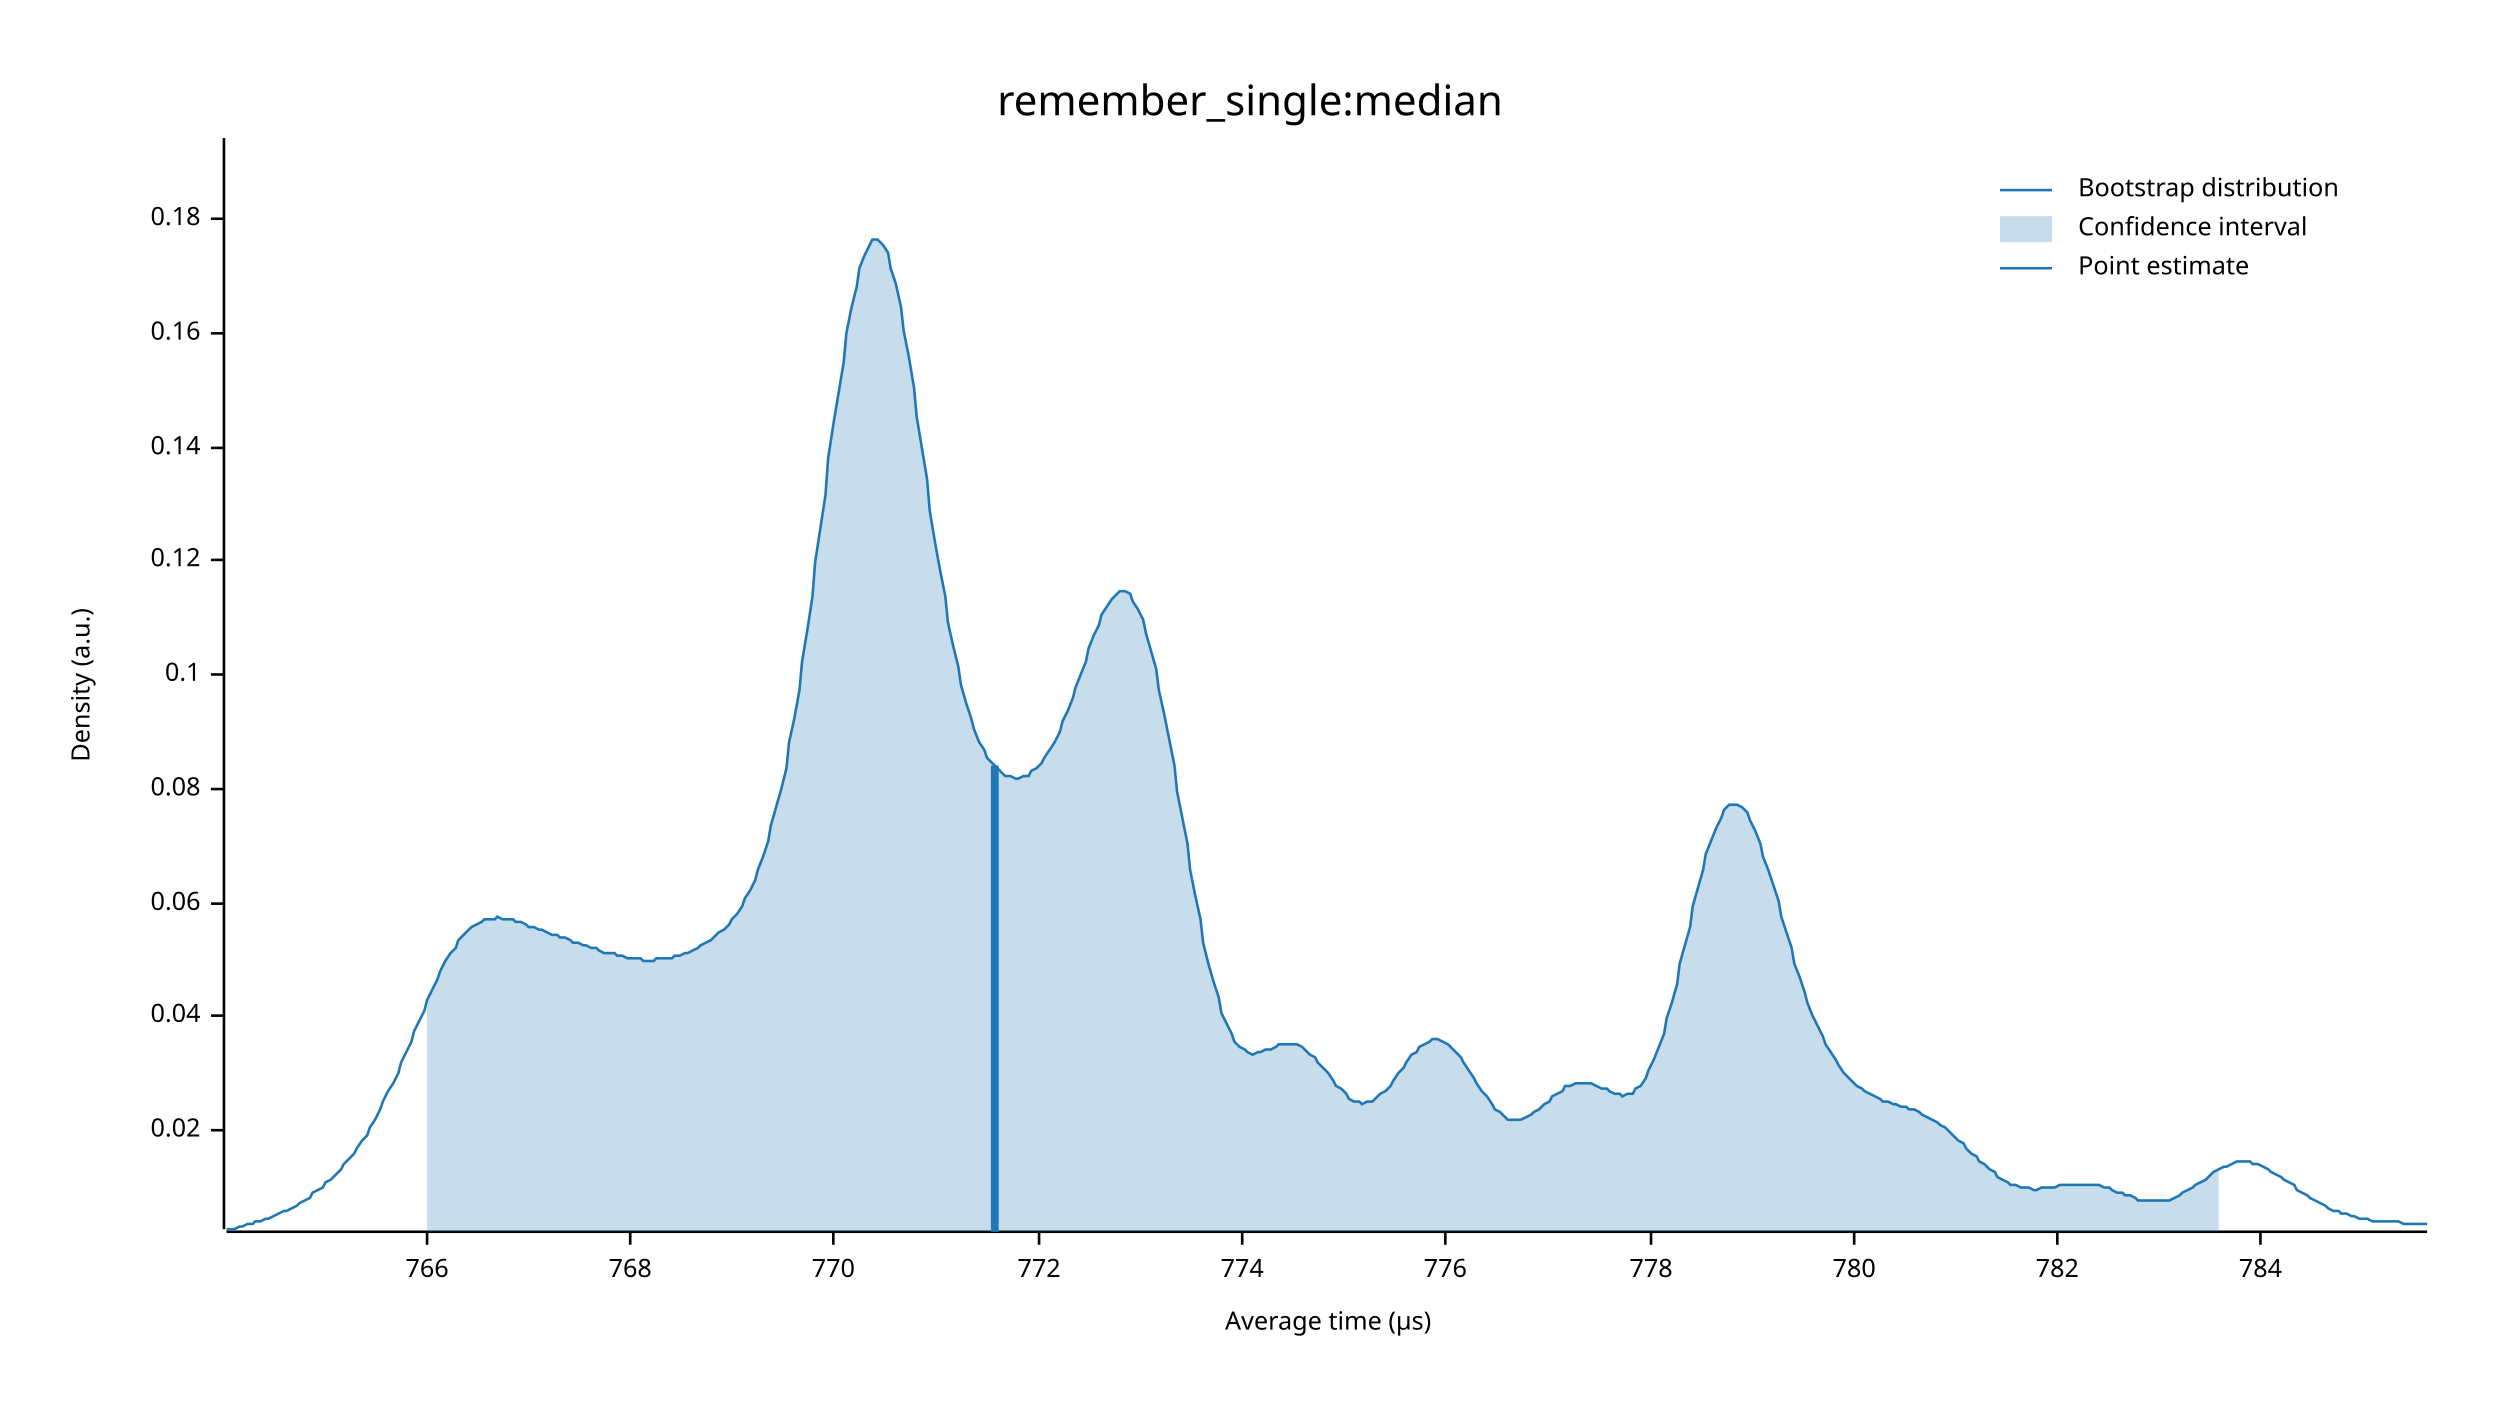
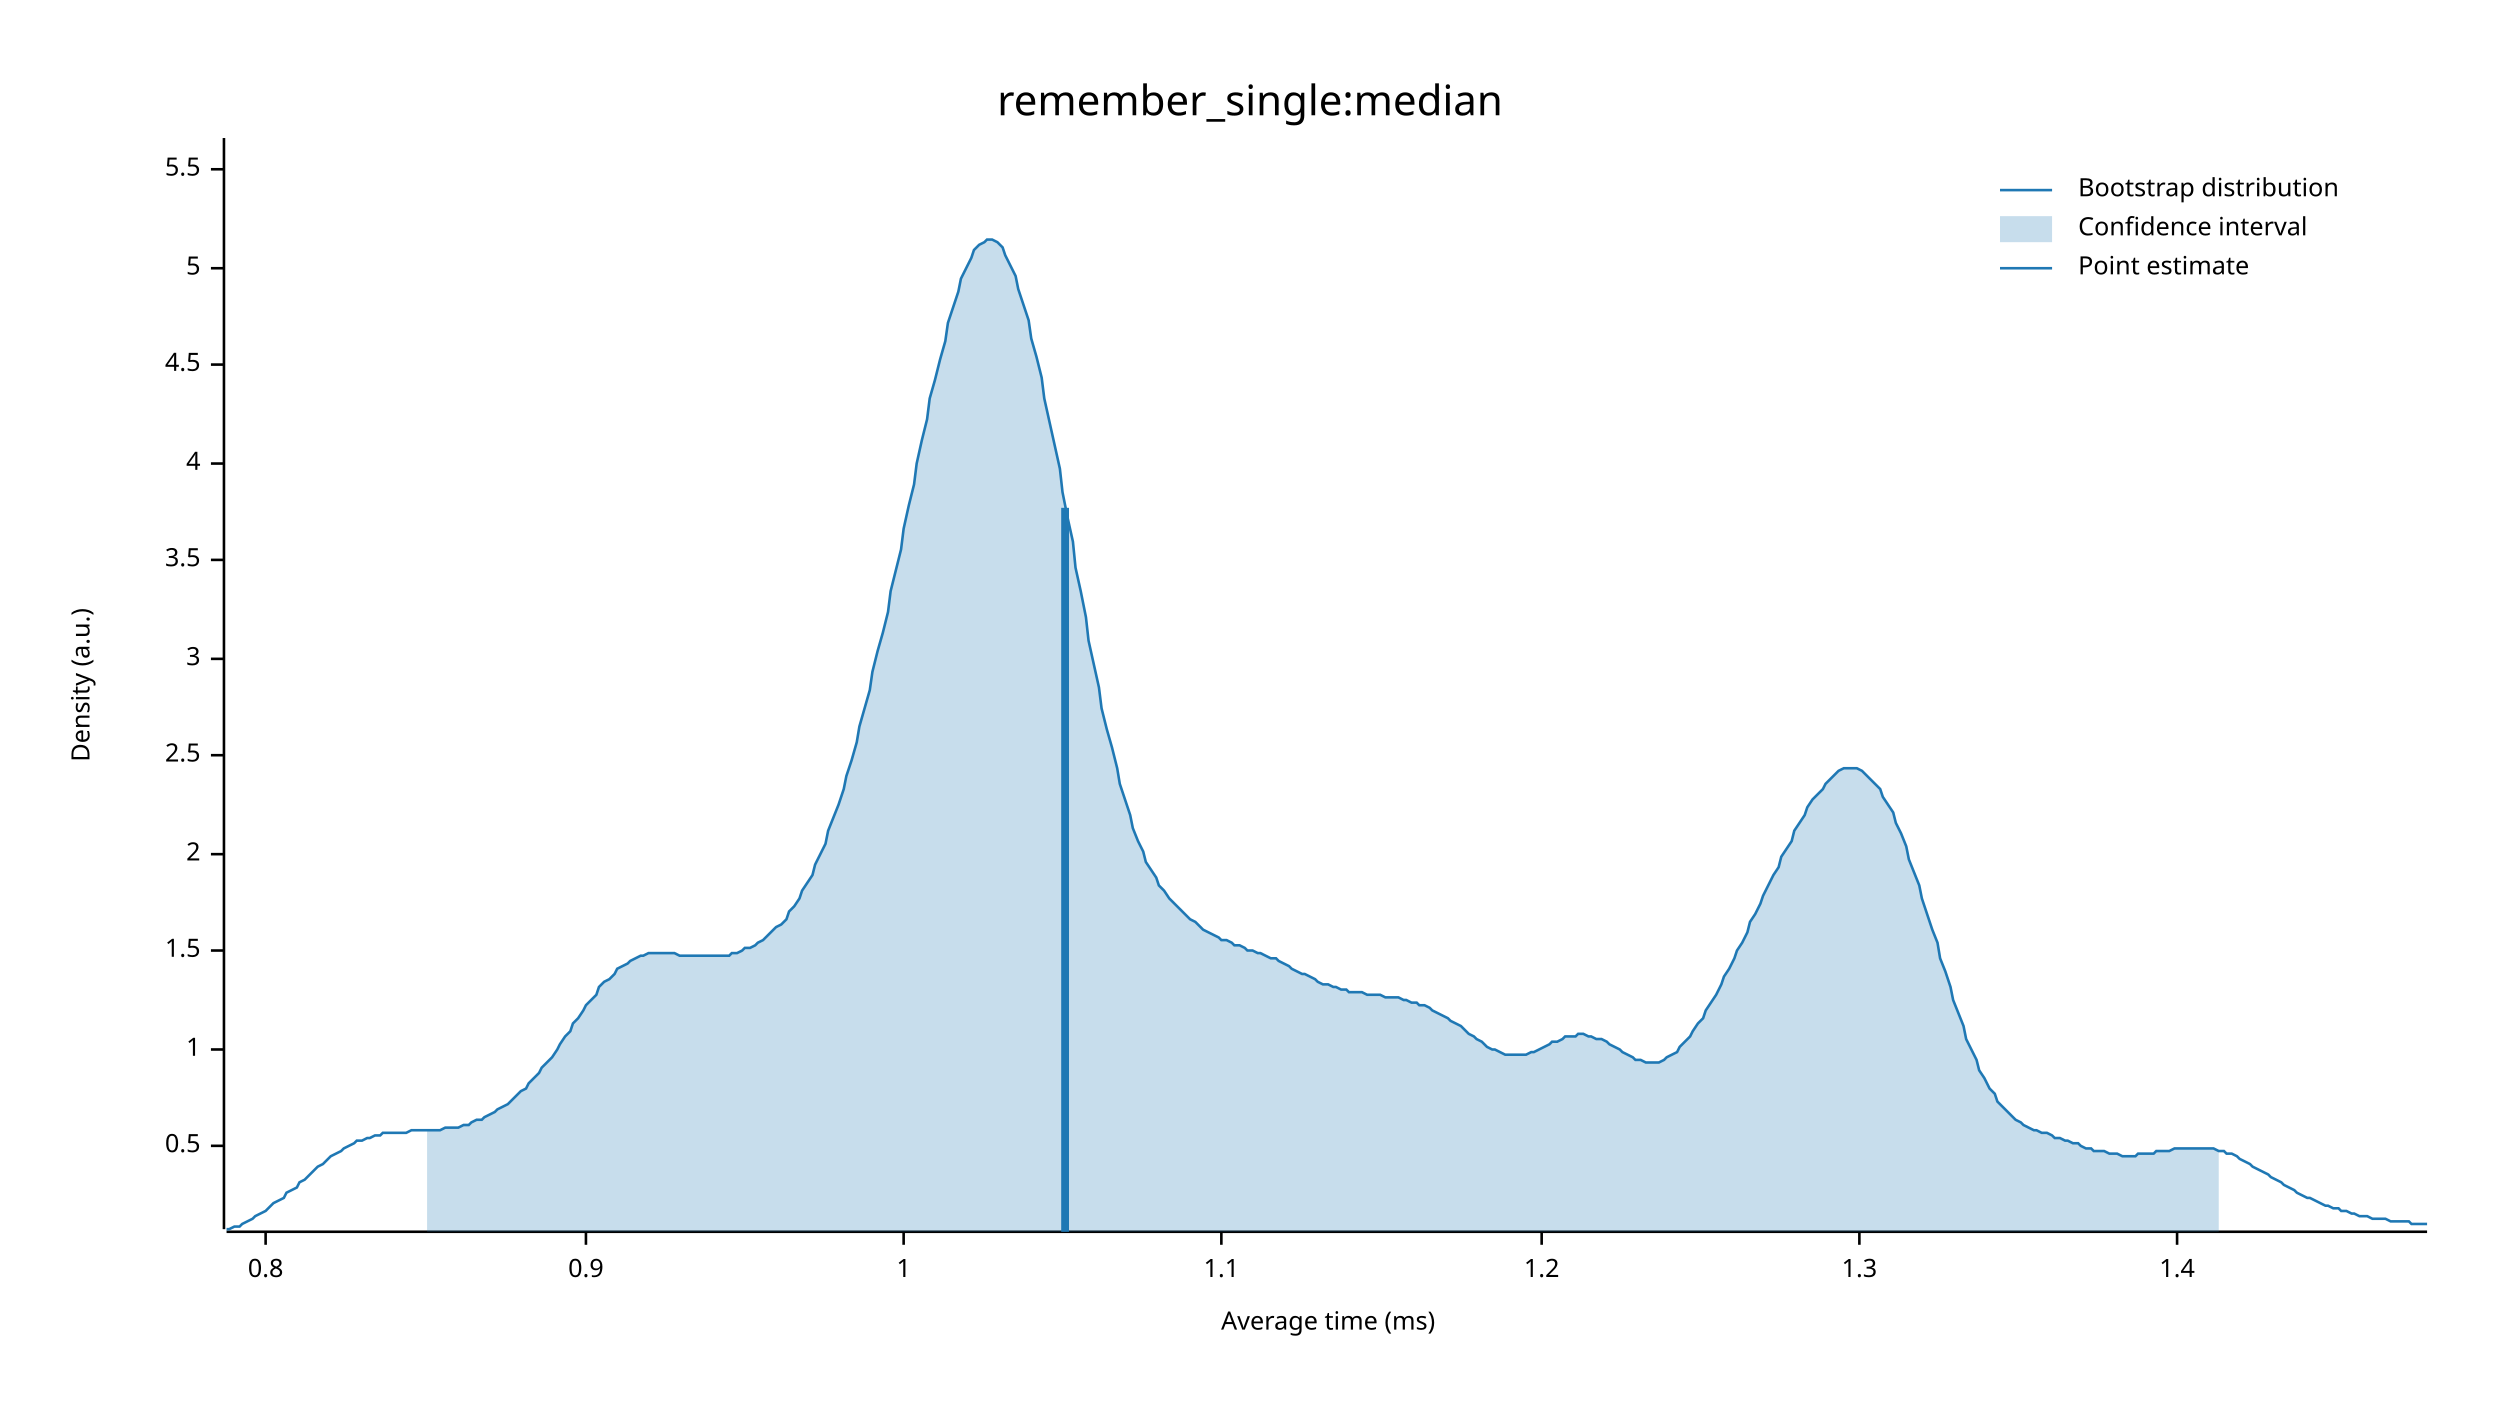
<svg xmlns="http://www.w3.org/2000/svg" width="960" height="540" viewBox="0 0 960 540">
  <text x="480" y="32" dy="0.76em" text-anchor="middle" font-family="sans-serif" font-size="16.129" opacity="1" fill="#000000">
remember_single:median
</text>
  <text x="27" y="263" dy="0.76em" text-anchor="middle" font-family="sans-serif" font-size="9.677" opacity="1" fill="#000000" transform="rotate(270, 27, 263)">
Density (a.u.)
</text>
  <text x="510" y="513" dy="-0.5ex" text-anchor="middle" font-family="sans-serif" font-size="9.677" opacity="1" fill="#000000">
- Average time (µs)
+ Average time (ms)
</text>
  <polyline fill="none" opacity="1" stroke="#000000" stroke-width="1" points="86,53 86,472 " />
-   <text x="77" y="434" dy="0.5ex" text-anchor="end" font-family="sans-serif" font-size="9.677" opacity="1" fill="#000000">
- 0.02
+   <text x="77" y="440" dy="0.5ex" text-anchor="end" font-family="sans-serif" font-size="9.677" opacity="1" fill="#000000">
+ 0.5
</text>
-   <polyline fill="none" opacity="1" stroke="#000000" stroke-width="1" points="81,434 86,434 " />
-   <text x="77" y="390" dy="0.5ex" text-anchor="end" font-family="sans-serif" font-size="9.677" opacity="1" fill="#000000">
- 0.04
+   <polyline fill="none" opacity="1" stroke="#000000" stroke-width="1" points="81,440 86,440 " />
+   <text x="77" y="403" dy="0.5ex" text-anchor="end" font-family="sans-serif" font-size="9.677" opacity="1" fill="#000000">
+ 1
</text>
-   <polyline fill="none" opacity="1" stroke="#000000" stroke-width="1" points="81,390 86,390 " />
-   <text x="77" y="347" dy="0.5ex" text-anchor="end" font-family="sans-serif" font-size="9.677" opacity="1" fill="#000000">
- 0.06
+   <polyline fill="none" opacity="1" stroke="#000000" stroke-width="1" points="81,403 86,403 " />
+   <text x="77" y="365" dy="0.5ex" text-anchor="end" font-family="sans-serif" font-size="9.677" opacity="1" fill="#000000">
+ 1.5
</text>
-   <polyline fill="none" opacity="1" stroke="#000000" stroke-width="1" points="81,347 86,347 " />
-   <text x="77" y="303" dy="0.5ex" text-anchor="end" font-family="sans-serif" font-size="9.677" opacity="1" fill="#000000">
- 0.08
+   <polyline fill="none" opacity="1" stroke="#000000" stroke-width="1" points="81,365 86,365 " />
+   <text x="77" y="328" dy="0.5ex" text-anchor="end" font-family="sans-serif" font-size="9.677" opacity="1" fill="#000000">
+ 2
</text>
-   <polyline fill="none" opacity="1" stroke="#000000" stroke-width="1" points="81,303 86,303 " />
-   <text x="77" y="259" dy="0.5ex" text-anchor="end" font-family="sans-serif" font-size="9.677" opacity="1" fill="#000000">
- 0.1
+   <polyline fill="none" opacity="1" stroke="#000000" stroke-width="1" points="81,328 86,328 " />
+   <text x="77" y="290" dy="0.5ex" text-anchor="end" font-family="sans-serif" font-size="9.677" opacity="1" fill="#000000">
+ 2.5
</text>
-   <polyline fill="none" opacity="1" stroke="#000000" stroke-width="1" points="81,259 86,259 " />
+   <polyline fill="none" opacity="1" stroke="#000000" stroke-width="1" points="81,290 86,290 " />
+   <text x="77" y="253" dy="0.5ex" text-anchor="end" font-family="sans-serif" font-size="9.677" opacity="1" fill="#000000">
+ 3
+ </text>
+   <polyline fill="none" opacity="1" stroke="#000000" stroke-width="1" points="81,253 86,253 " />
  <text x="77" y="215" dy="0.5ex" text-anchor="end" font-family="sans-serif" font-size="9.677" opacity="1" fill="#000000">
- 0.12
+ 3.5
</text>
  <polyline fill="none" opacity="1" stroke="#000000" stroke-width="1" points="81,215 86,215 " />
-   <text x="77" y="172" dy="0.5ex" text-anchor="end" font-family="sans-serif" font-size="9.677" opacity="1" fill="#000000">
- 0.14
+   <text x="77" y="178" dy="0.5ex" text-anchor="end" font-family="sans-serif" font-size="9.677" opacity="1" fill="#000000">
+ 4
</text>
-   <polyline fill="none" opacity="1" stroke="#000000" stroke-width="1" points="81,172 86,172 " />
-   <text x="77" y="128" dy="0.5ex" text-anchor="end" font-family="sans-serif" font-size="9.677" opacity="1" fill="#000000">
- 0.16
+   <polyline fill="none" opacity="1" stroke="#000000" stroke-width="1" points="81,178 86,178 " />
+   <text x="77" y="140" dy="0.5ex" text-anchor="end" font-family="sans-serif" font-size="9.677" opacity="1" fill="#000000">
+ 4.5
</text>
-   <polyline fill="none" opacity="1" stroke="#000000" stroke-width="1" points="81,128 86,128 " />
-   <text x="77" y="84" dy="0.5ex" text-anchor="end" font-family="sans-serif" font-size="9.677" opacity="1" fill="#000000">
- 0.18
+   <polyline fill="none" opacity="1" stroke="#000000" stroke-width="1" points="81,140 86,140 " />
+   <text x="77" y="103" dy="0.5ex" text-anchor="end" font-family="sans-serif" font-size="9.677" opacity="1" fill="#000000">
+ 5
</text>
-   <polyline fill="none" opacity="1" stroke="#000000" stroke-width="1" points="81,84 86,84 " />
+   <polyline fill="none" opacity="1" stroke="#000000" stroke-width="1" points="81,103 86,103 " />
+   <text x="77" y="65" dy="0.5ex" text-anchor="end" font-family="sans-serif" font-size="9.677" opacity="1" fill="#000000">
+ 5.5
+ </text>
+   <polyline fill="none" opacity="1" stroke="#000000" stroke-width="1" points="81,65 86,65 " />
  <polyline fill="none" opacity="1" stroke="#000000" stroke-width="1" points="87,473 932,473 " />
-   <text x="164" y="483" dy="0.76em" text-anchor="middle" font-family="sans-serif" font-size="9.677" opacity="1" fill="#000000">
- 766
+   <text x="102" y="483" dy="0.76em" text-anchor="middle" font-family="sans-serif" font-size="9.677" opacity="1" fill="#000000">
+ 0.8
</text>
-   <polyline fill="none" opacity="1" stroke="#000000" stroke-width="1" points="164,473 164,478 " />
-   <text x="242" y="483" dy="0.76em" text-anchor="middle" font-family="sans-serif" font-size="9.677" opacity="1" fill="#000000">
- 768
+   <polyline fill="none" opacity="1" stroke="#000000" stroke-width="1" points="102,473 102,478 " />
+   <text x="225" y="483" dy="0.76em" text-anchor="middle" font-family="sans-serif" font-size="9.677" opacity="1" fill="#000000">
+ 0.9
</text>
-   <polyline fill="none" opacity="1" stroke="#000000" stroke-width="1" points="242,473 242,478 " />
-   <text x="320" y="483" dy="0.76em" text-anchor="middle" font-family="sans-serif" font-size="9.677" opacity="1" fill="#000000">
- 770
+   <polyline fill="none" opacity="1" stroke="#000000" stroke-width="1" points="225,473 225,478 " />
+   <text x="347" y="483" dy="0.76em" text-anchor="middle" font-family="sans-serif" font-size="9.677" opacity="1" fill="#000000">
+ 1
</text>
-   <polyline fill="none" opacity="1" stroke="#000000" stroke-width="1" points="320,473 320,478 " />
-   <text x="399" y="483" dy="0.76em" text-anchor="middle" font-family="sans-serif" font-size="9.677" opacity="1" fill="#000000">
- 772
+   <polyline fill="none" opacity="1" stroke="#000000" stroke-width="1" points="347,473 347,478 " />
+   <text x="469" y="483" dy="0.76em" text-anchor="middle" font-family="sans-serif" font-size="9.677" opacity="1" fill="#000000">
+ 1.1
</text>
-   <polyline fill="none" opacity="1" stroke="#000000" stroke-width="1" points="399,473 399,478 " />
-   <text x="477" y="483" dy="0.76em" text-anchor="middle" font-family="sans-serif" font-size="9.677" opacity="1" fill="#000000">
- 774
+   <polyline fill="none" opacity="1" stroke="#000000" stroke-width="1" points="469,473 469,478 " />
+   <text x="592" y="483" dy="0.76em" text-anchor="middle" font-family="sans-serif" font-size="9.677" opacity="1" fill="#000000">
+ 1.2
</text>
-   <polyline fill="none" opacity="1" stroke="#000000" stroke-width="1" points="477,473 477,478 " />
-   <text x="555" y="483" dy="0.76em" text-anchor="middle" font-family="sans-serif" font-size="9.677" opacity="1" fill="#000000">
- 776
+   <polyline fill="none" opacity="1" stroke="#000000" stroke-width="1" points="592,473 592,478 " />
+   <text x="714" y="483" dy="0.76em" text-anchor="middle" font-family="sans-serif" font-size="9.677" opacity="1" fill="#000000">
+ 1.3
</text>
-   <polyline fill="none" opacity="1" stroke="#000000" stroke-width="1" points="555,473 555,478 " />
-   <text x="634" y="483" dy="0.76em" text-anchor="middle" font-family="sans-serif" font-size="9.677" opacity="1" fill="#000000">
- 778
+   <polyline fill="none" opacity="1" stroke="#000000" stroke-width="1" points="714,473 714,478 " />
+   <text x="836" y="483" dy="0.76em" text-anchor="middle" font-family="sans-serif" font-size="9.677" opacity="1" fill="#000000">
+ 1.4
</text>
-   <polyline fill="none" opacity="1" stroke="#000000" stroke-width="1" points="634,473 634,478 " />
-   <text x="712" y="483" dy="0.76em" text-anchor="middle" font-family="sans-serif" font-size="9.677" opacity="1" fill="#000000">
- 780
- </text>
-   <polyline fill="none" opacity="1" stroke="#000000" stroke-width="1" points="712,473 712,478 " />
-   <text x="790" y="483" dy="0.76em" text-anchor="middle" font-family="sans-serif" font-size="9.677" opacity="1" fill="#000000">
- 782
- </text>
-   <polyline fill="none" opacity="1" stroke="#000000" stroke-width="1" points="790,473 790,478 " />
-   <text x="868" y="483" dy="0.76em" text-anchor="middle" font-family="sans-serif" font-size="9.677" opacity="1" fill="#000000">
- 784
- </text>
-   <polyline fill="none" opacity="1" stroke="#000000" stroke-width="1" points="868,473 868,478 " />
-   <polyline fill="none" opacity="1" stroke="#1F78B4" stroke-width="1" points="87,472 88,472 90,472 92,471 93,471 95,470 97,470 98,469 100,469 102,468 103,468 105,467 107,466 109,465 110,465 112,464 114,463 115,462 117,461 119,460 120,458 122,457 124,456 125,454 127,453 129,451 131,449 132,447 134,445 136,443 137,441 139,438 141,436 142,433 144,430 146,426 147,423 149,419 151,416 153,412 154,408 156,404 158,400 159,396 161,392 163,388 164,384 166,380 168,376 169,373 171,369 173,366 175,364 176,361 178,359 180,357 181,356 183,355 185,354 186,353 188,353 190,353 191,352 193,353 195,353 197,353 198,354 200,354 202,355 203,356 205,356 207,357 208,357 210,358 212,359 214,359 215,360 217,360 219,361 220,362 222,362 224,363 225,363 227,364 229,364 230,365 232,366 234,366 236,366 237,367 239,367 241,368 242,368 244,368 246,368 247,369 249,369 251,369 252,368 254,368 256,368 258,368 259,367 261,367 263,366 264,366 266,365 268,364 269,363 271,362 273,361 274,360 276,358 278,357 280,355 281,353 283,351 285,348 286,345 288,342 290,338 291,334 293,329 295,323 296,317 298,310 300,303 302,295 303,285 305,276 307,265 308,254 310,242 312,229 313,216 315,203 317,190 318,176 320,163 322,151 324,139 325,128 327,118 329,110 330,103 332,98 334,94 335,92 337,92 339,94 341,97 342,103 344,109 346,118 347,127 349,137 351,149 352,160 354,172 356,184 357,196 359,208 361,219 363,229 364,239 366,248 368,256 369,263 371,270 373,276 374,280 376,285 378,288 379,291 381,293 383,295 385,297 386,298 388,298 390,299 391,299 393,298 395,298 396,296 398,295 400,293 401,291 403,288 405,285 407,281 408,277 410,273 412,268 413,264 415,259 417,254 418,249 420,244 422,240 423,236 425,233 427,230 429,228 430,227 432,227 434,228 435,231 437,234 439,238 440,243 442,250 444,257 445,265 447,274 449,284 451,294 452,304 454,314 456,324 457,334 459,344 461,353 462,362 464,370 466,377 468,383 469,389 471,393 473,397 474,400 476,402 478,403 479,404 481,405 483,404 484,404 486,403 488,403 490,402 491,401 493,401 495,401 496,401 498,401 500,402 501,403 503,405 505,406 506,408 508,410 510,412 512,415 513,417 515,418 517,420 518,422 520,423 522,423 523,424 525,423 527,423 528,422 530,420 532,419 534,417 535,415 537,412 539,410 540,408 542,405 544,404 545,402 547,401 549,400 550,399 552,399 554,400 556,401 557,402 559,404 561,406 562,408 564,411 566,414 567,416 569,419 571,421 573,424 574,426 576,427 578,429 579,430 581,430 583,430 584,430 586,429 588,428 589,427 591,426 593,424 595,423 596,421 598,420 600,419 601,417 603,417 605,416 606,416 608,416 610,416 611,416 613,417 615,418 617,418 618,419 620,420 622,420 623,421 625,420 627,420 628,418 630,417 632,414 633,411 635,407 637,402 639,397 640,391 642,385 644,378 645,370 647,363 649,356 650,348 652,341 654,334 655,328 657,323 659,318 661,314 662,311 664,309 666,309 667,309 669,310 671,312 672,315 674,319 676,324 677,329 679,334 681,340 683,346 684,352 686,358 688,364 689,370 691,375 693,381 694,385 696,390 698,394 700,398 701,401 703,404 705,407 706,409 708,412 710,414 711,415 713,417 715,418 716,419 718,420 720,421 722,422 723,423 725,423 727,424 728,424 730,425 732,425 733,426 735,426 737,427 738,428 740,429 742,430 744,431 745,432 747,433 749,435 750,436 752,438 754,439 755,441 757,443 759,444 760,446 762,447 764,449 766,450 767,452 769,453 771,454 772,455 774,455 776,456 777,456 779,456 781,457 782,457 784,456 786,456 788,456 789,456 791,455 793,455 794,455 796,455 798,455 799,455 801,455 803,455 804,455 806,455 808,456 810,456 811,457 813,458 815,458 816,459 818,459 820,460 821,461 823,461 825,461 827,461 828,461 830,461 832,461 833,461 835,460 837,459 838,458 840,457 842,456 843,455 845,454 847,453 849,451 850,450 852,449 854,448 855,448 857,447 859,446 860,446 862,446 864,446 865,447 867,447 869,448 871,449 872,450 874,451 876,452 877,453 879,454 881,455 882,457 884,458 886,459 887,460 889,461 891,462 893,463 894,464 896,465 898,465 899,466 901,466 903,467 904,467 906,468 908,468 909,468 911,469 913,469 915,469 916,469 918,469 920,469 921,469 923,470 925,470 926,470 928,470 930,470 932,470 " />
-   <polygon opacity="0.25" fill="#1F78B4" points="164,384 166,380 168,376 169,373 171,369 173,366 175,364 176,361 178,359 180,357 181,356 183,355 185,354 186,353 188,353 190,353 191,352 193,353 195,353 197,353 198,354 200,354 202,355 203,356 205,356 207,357 208,357 210,358 212,359 214,359 215,360 217,360 219,361 220,362 222,362 224,363 225,363 227,364 229,364 230,365 232,366 234,366 236,366 237,367 239,367 241,368 242,368 244,368 246,368 247,369 249,369 251,369 252,368 254,368 256,368 258,368 259,367 261,367 263,366 264,366 266,365 268,364 269,363 271,362 273,361 274,360 276,358 278,357 280,355 281,353 283,351 285,348 286,345 288,342 290,338 291,334 293,329 295,323 296,317 298,310 300,303 302,295 303,285 305,276 307,265 308,254 310,242 312,229 313,216 315,203 317,190 318,176 320,163 322,151 324,139 325,128 327,118 329,110 330,103 332,98 334,94 335,92 337,92 339,94 341,97 342,103 344,109 346,118 347,127 349,137 351,149 352,160 354,172 356,184 357,196 359,208 361,219 363,229 364,239 366,248 368,256 369,263 371,270 373,276 374,280 376,285 378,288 379,291 381,293 383,295 385,297 386,298 388,298 390,299 391,299 393,298 395,298 396,296 398,295 400,293 401,291 403,288 405,285 407,281 408,277 410,273 412,268 413,264 415,259 417,254 418,249 420,244 422,240 423,236 425,233 427,230 429,228 430,227 432,227 434,228 435,231 437,234 439,238 440,243 442,250 444,257 445,265 447,274 449,284 451,294 452,304 454,314 456,324 457,334 459,344 461,353 462,362 464,370 466,377 468,383 469,389 471,393 473,397 474,400 476,402 478,403 479,404 481,405 483,404 484,404 486,403 488,403 490,402 491,401 493,401 495,401 496,401 498,401 500,402 501,403 503,405 505,406 506,408 508,410 510,412 512,415 513,417 515,418 517,420 518,422 520,423 522,423 523,424 525,423 527,423 528,422 530,420 532,419 534,417 535,415 537,412 539,410 540,408 542,405 544,404 545,402 547,401 549,400 550,399 552,399 554,400 556,401 557,402 559,404 561,406 562,408 564,411 566,414 567,416 569,419 571,421 573,424 574,426 576,427 578,429 579,430 581,430 583,430 584,430 586,429 588,428 589,427 591,426 593,424 595,423 596,421 598,420 600,419 601,417 603,417 605,416 606,416 608,416 610,416 611,416 613,417 615,418 617,418 618,419 620,420 622,420 623,421 625,420 627,420 628,418 630,417 632,414 633,411 635,407 637,402 639,397 640,391 642,385 644,378 645,370 647,363 649,356 650,348 652,341 654,334 655,328 657,323 659,318 661,314 662,311 664,309 666,309 667,309 669,310 671,312 672,315 674,319 676,324 677,329 679,334 681,340 683,346 684,352 686,358 688,364 689,370 691,375 693,381 694,385 696,390 698,394 700,398 701,401 703,404 705,407 706,409 708,412 710,414 711,415 713,417 715,418 716,419 718,420 720,421 722,422 723,423 725,423 727,424 728,424 730,425 732,425 733,426 735,426 737,427 738,428 740,429 742,430 744,431 745,432 747,433 749,435 750,436 752,438 754,439 755,441 757,443 759,444 760,446 762,447 764,449 766,450 767,452 769,453 771,454 772,455 774,455 776,456 777,456 779,456 781,457 782,457 784,456 786,456 788,456 789,456 791,455 793,455 794,455 796,455 798,455 799,455 801,455 803,455 804,455 806,455 808,456 810,456 811,457 813,458 815,458 816,459 818,459 820,460 821,461 823,461 825,461 827,461 828,461 830,461 832,461 833,461 835,460 837,459 838,458 840,457 842,456 843,455 845,454 847,453 849,451 850,450 852,449 852,473 164,473 " />
-   <polyline fill="none" opacity="1" stroke="#1F78B4" stroke-width="3" points="382,473 382,294 " />
+   <polyline fill="none" opacity="1" stroke="#000000" stroke-width="1" points="836,473 836,478 " />
+   <polyline fill="none" opacity="1" stroke="#1F78B4" stroke-width="1" points="87,472 88,472 90,471 92,471 93,470 95,469 97,468 98,467 100,466 102,465 103,464 105,462 107,461 109,460 110,458 112,457 114,456 115,454 117,453 119,451 120,450 122,448 124,447 125,446 127,444 129,443 131,442 132,441 134,440 136,439 137,438 139,438 141,437 142,437 144,436 146,436 147,435 149,435 151,435 153,435 154,435 156,435 158,434 159,434 161,434 163,434 164,434 166,434 168,434 169,434 171,433 173,433 175,433 176,433 178,432 180,432 181,431 183,430 185,430 186,429 188,428 190,427 191,426 193,425 195,424 197,422 198,421 200,419 202,418 203,416 205,414 207,412 208,410 210,408 212,406 214,403 215,401 217,398 219,396 220,393 222,391 224,388 225,386 227,384 229,382 230,379 232,377 234,376 236,374 237,372 239,371 241,370 242,369 244,368 246,367 247,367 249,366 251,366 252,366 254,366 256,366 258,366 259,366 261,367 263,367 264,367 266,367 268,367 269,367 271,367 273,367 274,367 276,367 278,367 280,367 281,366 283,366 285,365 286,364 288,364 290,363 291,362 293,361 295,359 296,358 298,356 300,355 302,353 303,350 305,348 307,345 308,342 310,339 312,336 313,332 315,328 317,324 318,319 320,314 322,309 324,303 325,298 327,292 329,285 330,279 332,272 334,265 335,258 337,250 339,243 341,235 342,227 344,219 346,211 347,203 349,194 351,186 352,178 354,169 356,161 357,153 359,146 361,138 363,131 364,124 366,118 368,112 369,107 371,103 373,99 374,96 376,94 378,93 379,92 381,92 383,93 385,95 386,98 388,102 390,106 391,111 393,117 395,123 396,130 398,137 400,145 401,153 403,162 405,171 407,180 408,189 410,199 412,208 413,218 415,227 417,237 418,246 420,255 422,264 423,272 425,280 427,287 429,295 430,301 432,307 434,313 435,318 437,323 439,327 440,331 442,334 444,337 445,340 447,342 449,345 451,347 452,348 454,350 456,352 457,353 459,354 461,356 462,357 464,358 466,359 468,360 469,361 471,361 473,362 474,363 476,363 478,364 479,365 481,365 483,366 484,366 486,367 488,368 490,368 491,369 493,370 495,371 496,372 498,373 500,374 501,374 503,375 505,376 506,377 508,378 510,378 512,379 513,379 515,380 517,380 518,381 520,381 522,381 523,381 525,382 527,382 528,382 530,382 532,383 534,383 535,383 537,383 539,384 540,384 542,385 544,385 545,386 547,386 549,387 550,388 552,389 554,390 556,391 557,392 559,393 561,394 562,395 564,397 566,398 567,399 569,400 571,402 573,403 574,403 576,404 578,405 579,405 581,405 583,405 584,405 586,405 588,404 589,404 591,403 593,402 595,401 596,400 598,400 600,399 601,398 603,398 605,398 606,397 608,397 610,398 611,398 613,399 615,399 617,400 618,401 620,402 622,403 623,404 625,405 627,406 628,407 630,407 632,408 633,408 635,408 637,408 639,407 640,406 642,405 644,404 645,402 647,400 649,398 650,396 652,393 654,391 655,388 657,385 659,382 661,378 662,375 664,372 666,368 667,365 669,362 671,358 672,354 674,351 676,347 677,344 679,340 681,336 683,333 684,329 686,326 688,323 689,319 691,316 693,313 694,310 696,307 698,305 700,303 701,301 703,299 705,297 706,296 708,295 710,295 711,295 713,295 715,296 716,297 718,299 720,301 722,303 723,306 725,309 727,312 728,316 730,320 732,325 733,330 735,335 737,340 738,345 740,351 742,357 744,362 745,368 747,373 749,379 750,384 752,389 754,394 755,399 757,403 759,407 760,411 762,414 764,418 766,420 767,423 769,425 771,427 772,428 774,430 776,431 777,432 779,433 781,434 782,434 784,435 786,435 788,436 789,437 791,437 793,438 794,438 796,439 798,439 799,440 801,441 803,441 804,442 806,442 808,442 810,443 811,443 813,443 815,444 816,444 818,444 820,444 821,443 823,443 825,443 827,443 828,442 830,442 832,442 833,442 835,441 837,441 838,441 840,441 842,441 843,441 845,441 847,441 849,441 850,441 852,442 854,442 855,443 857,443 859,444 860,445 862,446 864,447 865,448 867,449 869,450 871,451 872,452 874,453 876,454 877,455 879,456 881,457 882,458 884,459 886,460 887,460 889,461 891,462 893,463 894,463 896,464 898,464 899,465 901,465 903,466 904,466 906,467 908,467 909,467 911,468 913,468 915,468 916,468 918,469 920,469 921,469 923,469 925,469 926,470 928,470 930,470 932,470 " />
+   <polygon opacity="0.25" fill="#1F78B4" points="164,434 166,434 168,434 169,434 171,433 173,433 175,433 176,433 178,432 180,432 181,431 183,430 185,430 186,429 188,428 190,427 191,426 193,425 195,424 197,422 198,421 200,419 202,418 203,416 205,414 207,412 208,410 210,408 212,406 214,403 215,401 217,398 219,396 220,393 222,391 224,388 225,386 227,384 229,382 230,379 232,377 234,376 236,374 237,372 239,371 241,370 242,369 244,368 246,367 247,367 249,366 251,366 252,366 254,366 256,366 258,366 259,366 261,367 263,367 264,367 266,367 268,367 269,367 271,367 273,367 274,367 276,367 278,367 280,367 281,366 283,366 285,365 286,364 288,364 290,363 291,362 293,361 295,359 296,358 298,356 300,355 302,353 303,350 305,348 307,345 308,342 310,339 312,336 313,332 315,328 317,324 318,319 320,314 322,309 324,303 325,298 327,292 329,285 330,279 332,272 334,265 335,258 337,250 339,243 341,235 342,227 344,219 346,211 347,203 349,194 351,186 352,178 354,169 356,161 357,153 359,146 361,138 363,131 364,124 366,118 368,112 369,107 371,103 373,99 374,96 376,94 378,93 379,92 381,92 383,93 385,95 386,98 388,102 390,106 391,111 393,117 395,123 396,130 398,137 400,145 401,153 403,162 405,171 407,180 408,189 410,199 412,208 413,218 415,227 417,237 418,246 420,255 422,264 423,272 425,280 427,287 429,295 430,301 432,307 434,313 435,318 437,323 439,327 440,331 442,334 444,337 445,340 447,342 449,345 451,347 452,348 454,350 456,352 457,353 459,354 461,356 462,357 464,358 466,359 468,360 469,361 471,361 473,362 474,363 476,363 478,364 479,365 481,365 483,366 484,366 486,367 488,368 490,368 491,369 493,370 495,371 496,372 498,373 500,374 501,374 503,375 505,376 506,377 508,378 510,378 512,379 513,379 515,380 517,380 518,381 520,381 522,381 523,381 525,382 527,382 528,382 530,382 532,383 534,383 535,383 537,383 539,384 540,384 542,385 544,385 545,386 547,386 549,387 550,388 552,389 554,390 556,391 557,392 559,393 561,394 562,395 564,397 566,398 567,399 569,400 571,402 573,403 574,403 576,404 578,405 579,405 581,405 583,405 584,405 586,405 588,404 589,404 591,403 593,402 595,401 596,400 598,400 600,399 601,398 603,398 605,398 606,397 608,397 610,398 611,398 613,399 615,399 617,400 618,401 620,402 622,403 623,404 625,405 627,406 628,407 630,407 632,408 633,408 635,408 637,408 639,407 640,406 642,405 644,404 645,402 647,400 649,398 650,396 652,393 654,391 655,388 657,385 659,382 661,378 662,375 664,372 666,368 667,365 669,362 671,358 672,354 674,351 676,347 677,344 679,340 681,336 683,333 684,329 686,326 688,323 689,319 691,316 693,313 694,310 696,307 698,305 700,303 701,301 703,299 705,297 706,296 708,295 710,295 711,295 713,295 715,296 716,297 718,299 720,301 722,303 723,306 725,309 727,312 728,316 730,320 732,325 733,330 735,335 737,340 738,345 740,351 742,357 744,362 745,368 747,373 749,379 750,384 752,389 754,394 755,399 757,403 759,407 760,411 762,414 764,418 766,420 767,423 769,425 771,427 772,428 774,430 776,431 777,432 779,433 781,434 782,434 784,435 786,435 788,436 789,437 791,437 793,438 794,438 796,439 798,439 799,440 801,441 803,441 804,442 806,442 808,442 810,443 811,443 813,443 815,444 816,444 818,444 820,444 821,443 823,443 825,443 827,443 828,442 830,442 832,442 833,442 835,441 837,441 838,441 840,441 842,441 843,441 845,441 847,441 849,441 850,441 852,442 852,473 164,473 " />
+   <polyline fill="none" opacity="1" stroke="#1F78B4" stroke-width="3" points="409,473 409,195 " />
  <text x="798" y="68" dy="0.76em" text-anchor="start" font-family="sans-serif" font-size="9.677" opacity="1" fill="#000000">
Bootstrap distribution
</text>
  <text x="798" y="83" dy="0.76em" text-anchor="start" font-family="sans-serif" font-size="9.677" opacity="1" fill="#000000">
Confidence interval
</text>
  <text x="798" y="98" dy="0.76em" text-anchor="start" font-family="sans-serif" font-size="9.677" opacity="1" fill="#000000">
Point estimate
</text>
  <polyline fill="none" opacity="1" stroke="#1F78B4" stroke-width="1" points="768,73 788,73 " />
  <rect x="768" y="83" width="20" height="10" opacity="0.25" fill="#1F78B4" stroke="none" />
  <polyline fill="none" opacity="1" stroke="#1F78B4" stroke-width="1" points="768,103 788,103 " />
</svg>
